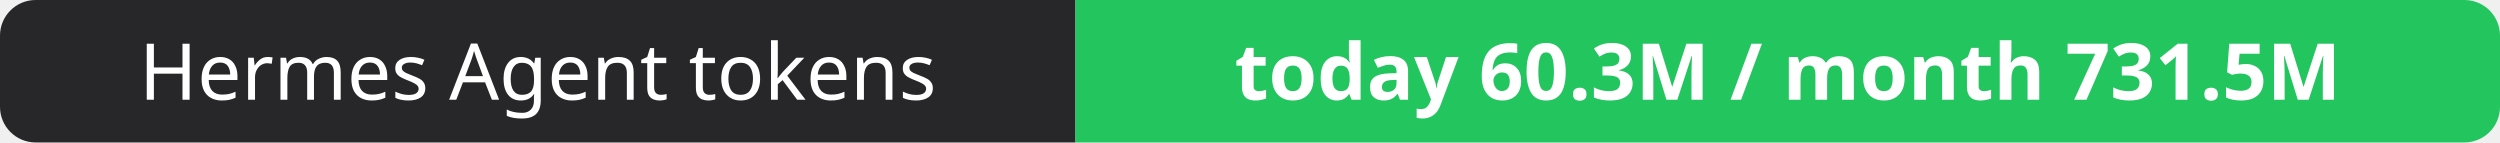
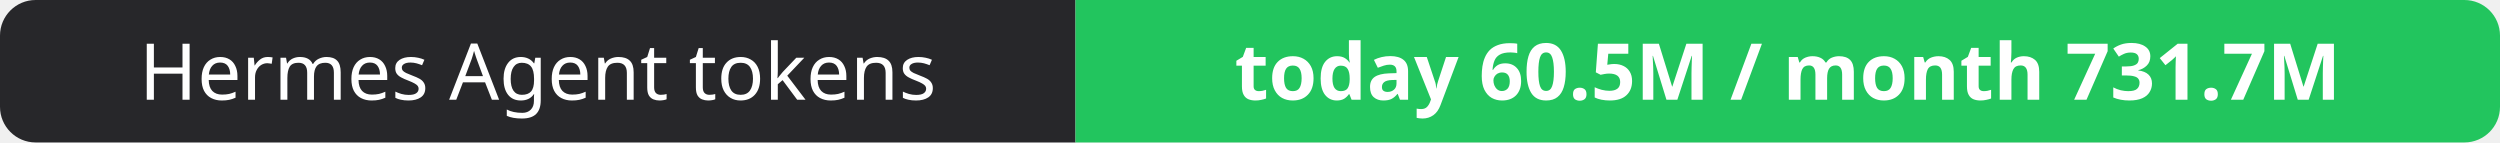
- <svg xmlns="http://www.w3.org/2000/svg" width="351" height="20" role="img" aria-label="Hermes Agent tokens: today 60.3M / month 731.5M">
+ <svg xmlns="http://www.w3.org/2000/svg" width="351" height="20" role="img" aria-label="Hermes Agent tokens: today 60.5M / month 731.7M">
  <clipPath id="r">
    <rect width="351" height="20" rx="5" fill="#fff" />
  </clipPath>
  <g clip-path="url(#r)">
    <rect width="151" height="20" fill="#27272a" />
    <rect x="151" width="200" height="20" fill="#22c55e" />
  </g>
  <g fill="#fff" text-anchor="middle" font-family="Verdana,Geneva,sans-serif" font-size="11">
    <text x="75.5" y="14">Hermes Agent tokens</text>
-     <text x="251.0" y="14" font-weight="700">today 60.3M / month 731.5M</text>
+     <text x="251.0" y="14" font-weight="700">today 60.5M / month 731.7M</text>
  </g>
</svg>
